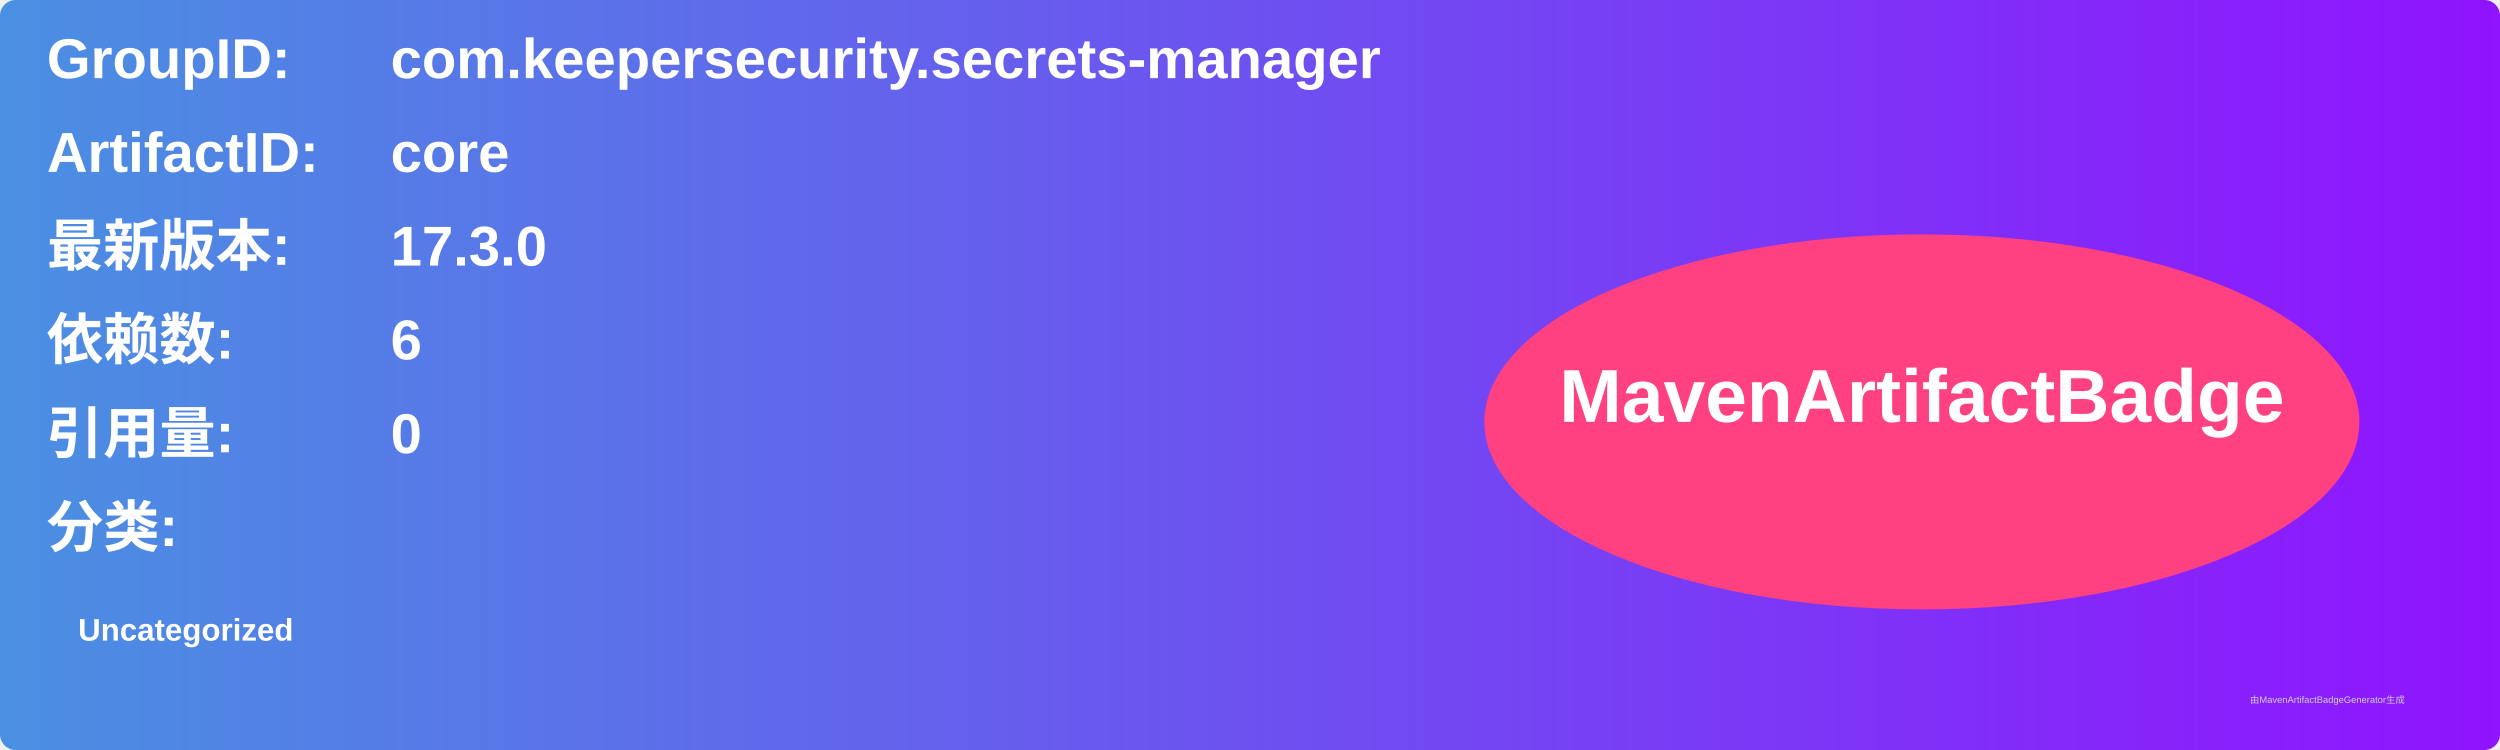
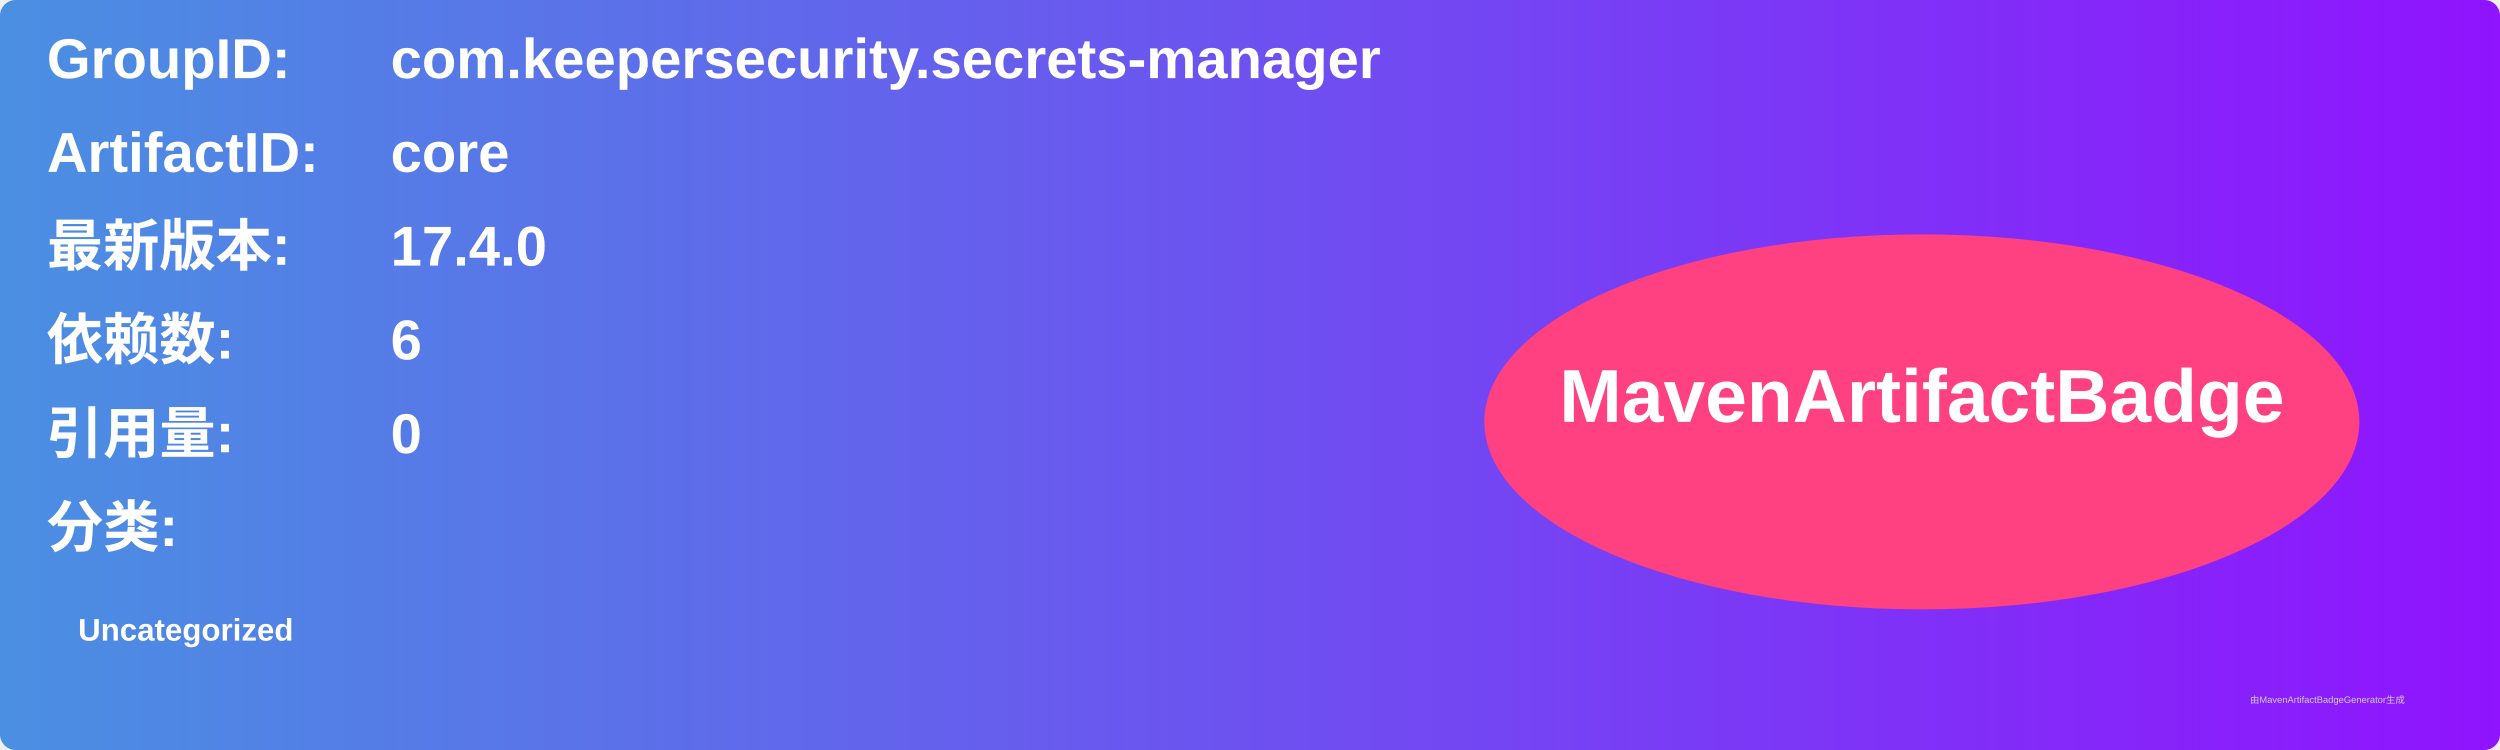
<svg xmlns="http://www.w3.org/2000/svg" width="800" height="240" viewBox="0 0 800 240">
  <linearGradient id="grad" x1="0%" y1="0%" x2="100%" y2="0%">
    <stop offset="0%" stop-color="#4a90e2" />
    <stop offset="100%" stop-color="#9013fe" />
  </linearGradient>
  <rect width="100%" height="100%" rx="5" ry="5" fill="url(#grad)" />
  <g transform="translate(15, 15)">
    <text x="0" y="10" font-family="Arial" font-size="18" fill="white" font-weight="bold" width="260">GroupID:</text>
    <text x="110" y="10" font-family="Arial" font-size="18" fill="white" font-weight="bold" width="460">com.keepersecurity.secrets-manager</text>
    <text x="0" y="40" font-family="Arial" font-size="18" fill="white" font-weight="bold" width="260">ArtifactID:</text>
    <text x="110" y="40" font-family="Arial" font-size="18" fill="white" font-weight="bold" width="460">core</text>
    <text x="0" y="70" font-family="Arial" font-size="18" fill="white" font-weight="bold">最新版本:</text>
    <text x="110" y="70" font-family="Arial" font-size="18" fill="white" font-weight="bold">
-       <tspan font-weight="bold">17.3.0</tspan>
+       <tspan font-weight="bold">17.4.0</tspan>
    </text>
    <text x="0" y="100" font-family="Arial" font-size="18" fill="white" font-weight="bold">依赖数: </text>
    <text x="110" y="100" font-family="Arial" font-size="18" fill="white">
      <tspan font-weight="bold">6</tspan>
    </text>
    <text x="0" y="130" font-family="Arial" font-size="18" fill="white" font-weight="bold">引用量: </text>
    <text x="110" y="130" font-family="Arial" font-size="18" fill="white">
      <tspan font-weight="bold">0</tspan>
    </text>
    <text x="0" y="160" font-family="Arial" font-size="18" fill="white" font-weight="bold">分类:</text>
    <text x="10" y="190" font-family="Arial" font-size="10" fill="white">
      <tspan font-weight="bold">Uncategorized</tspan>
    </text>
    <ellipse cx="600" cy="120" rx="140" ry="60" fill="#ff4081" />
    <text x="600" y="120" text-anchor="middle" font-family="Arial" font-size="24" fill="white" font-weight="bold">MavenArtifactBadge</text>
  </g>
  <text x="720" y="225" font-family="Arial" font-size="3" fill="#d0d0d0">由MavenArtifactBadgeGenerator生成</text>
</svg>
